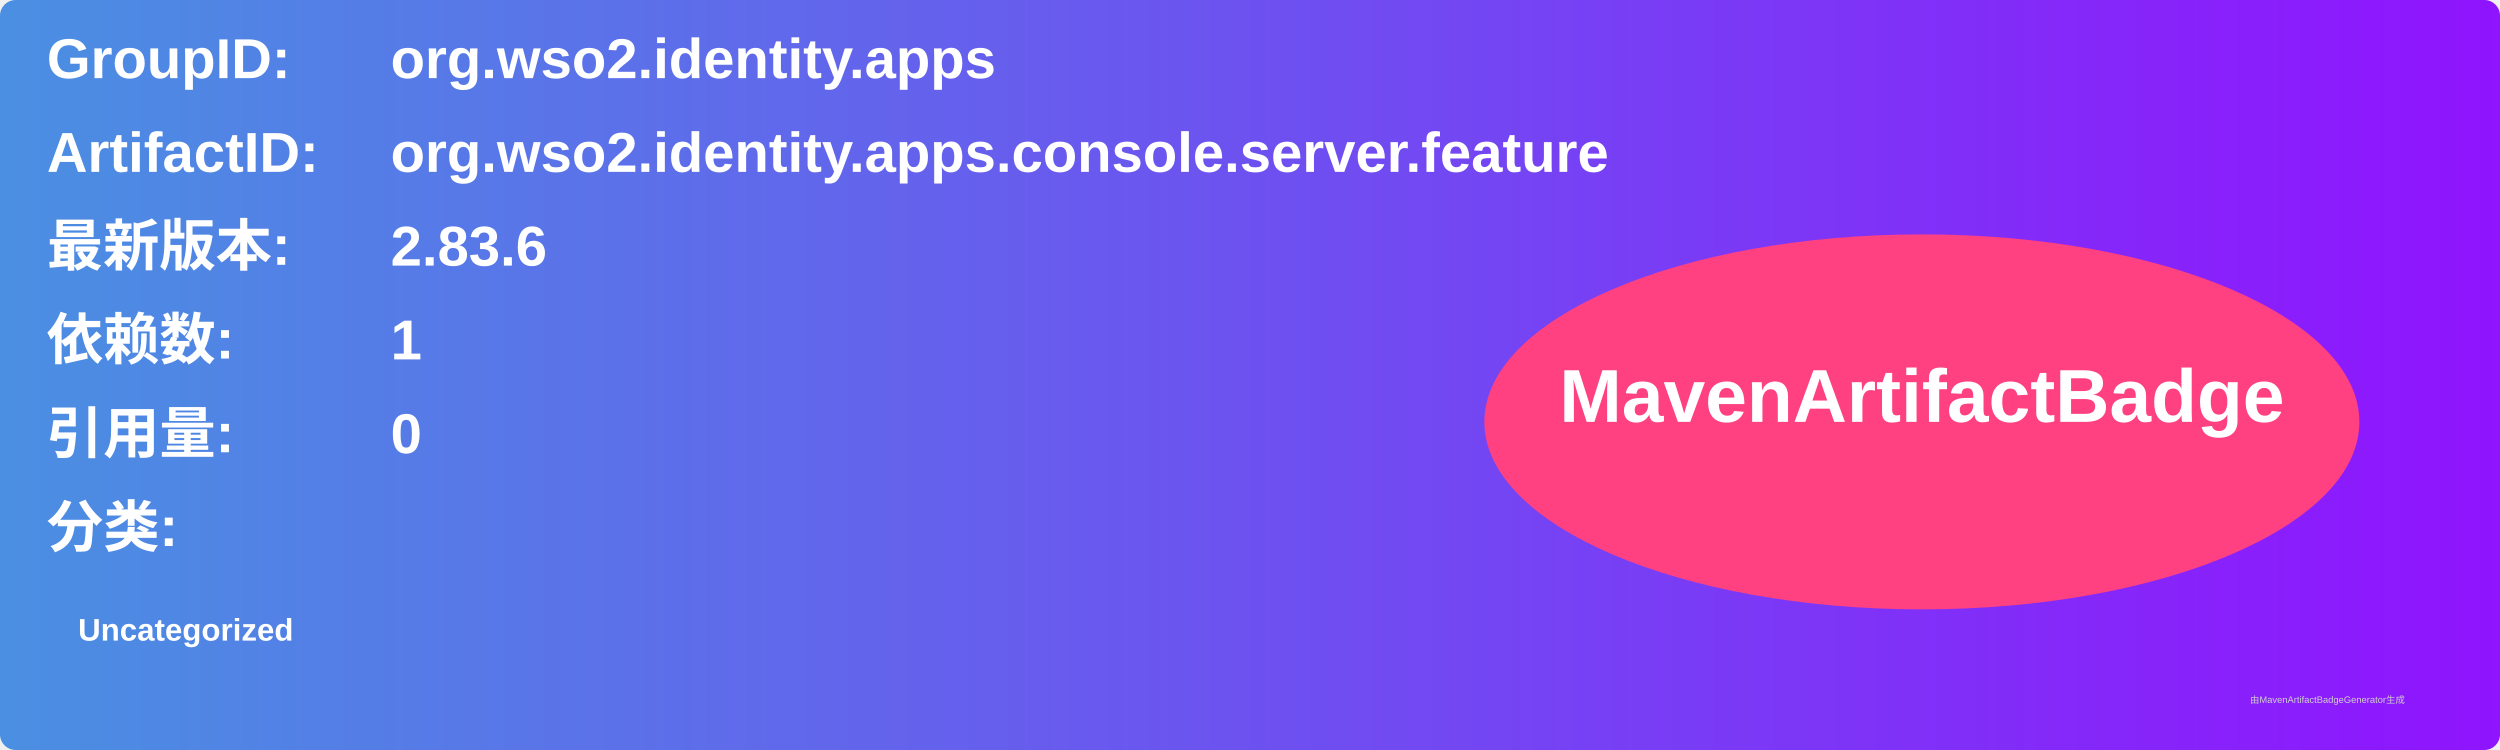
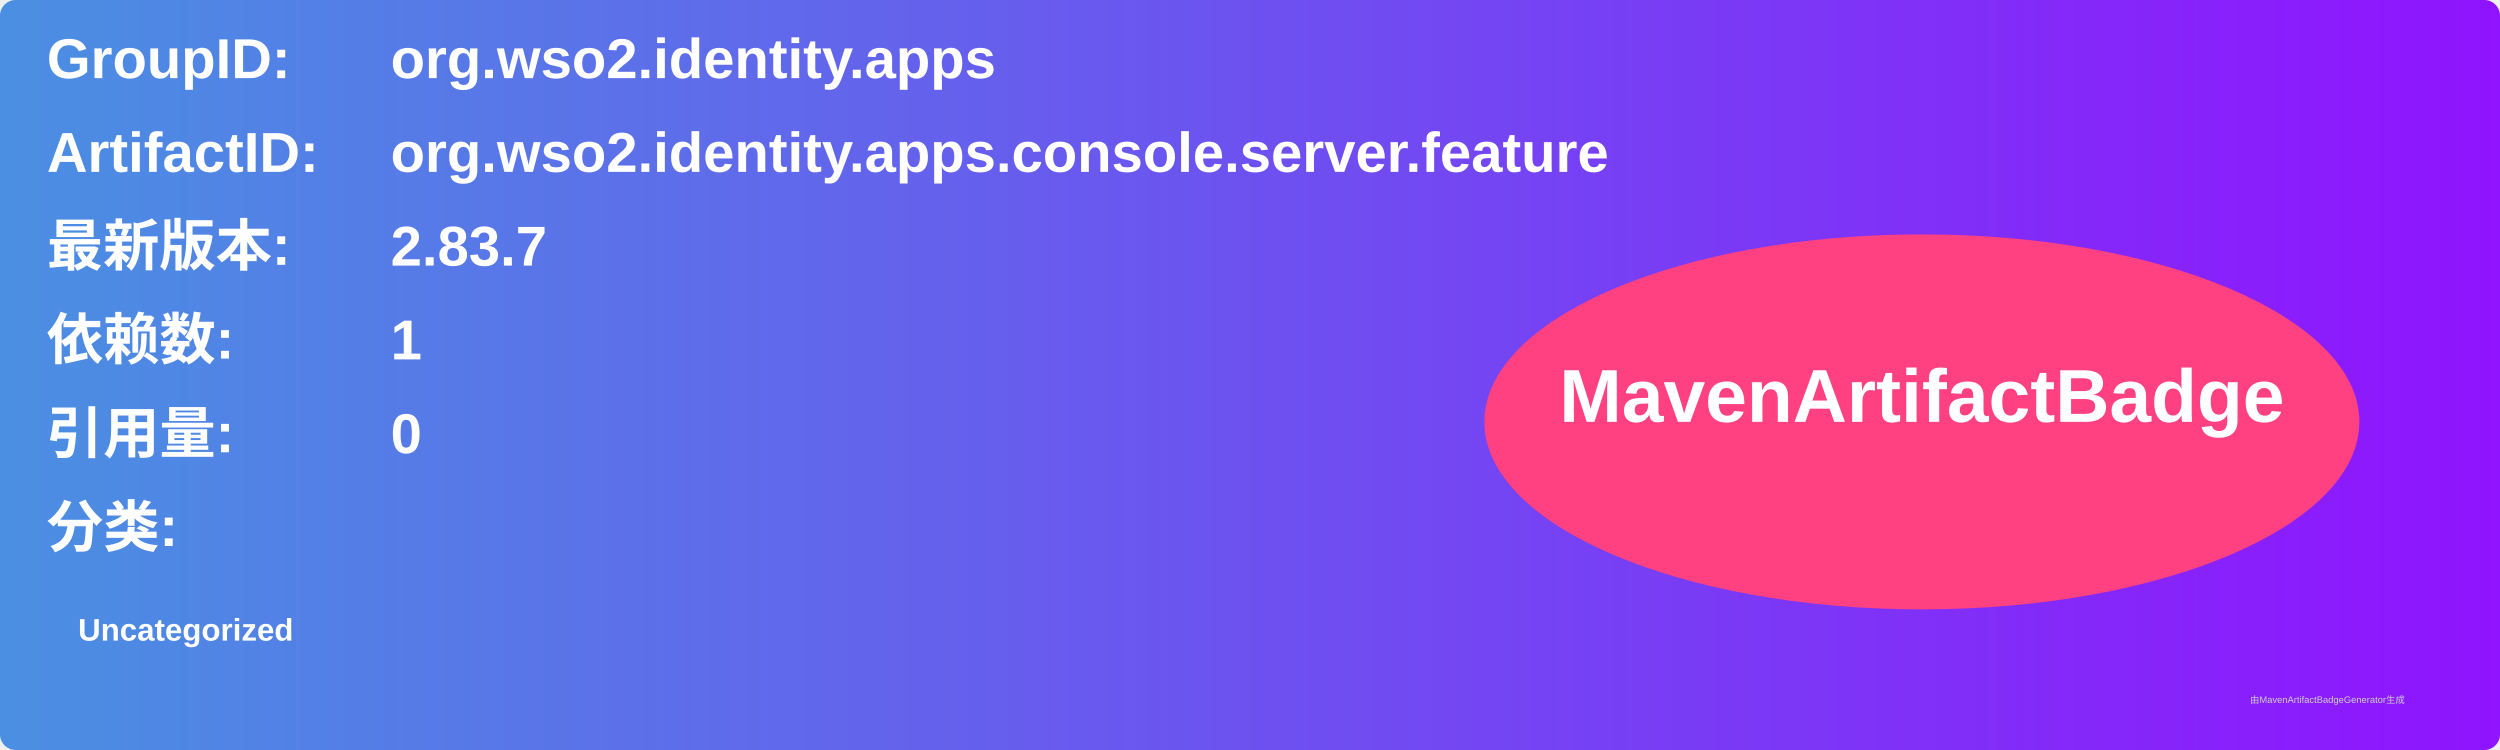
<svg xmlns="http://www.w3.org/2000/svg" width="800" height="240" viewBox="0 0 800 240">
  <linearGradient id="grad" x1="0%" y1="0%" x2="100%" y2="0%">
    <stop offset="0%" stop-color="#4a90e2" />
    <stop offset="100%" stop-color="#9013fe" />
  </linearGradient>
  <rect width="100%" height="100%" rx="5" ry="5" fill="url(#grad)" />
  <g transform="translate(15, 15)">
    <text x="0" y="10" font-family="Arial" font-size="18" fill="white" font-weight="bold" width="260">GroupID:</text>
    <text x="110" y="10" font-family="Arial" font-size="18" fill="white" font-weight="bold" width="460">org.wso2.identity.apps</text>
    <text x="0" y="40" font-family="Arial" font-size="18" fill="white" font-weight="bold" width="260">ArtifactID:</text>
    <text x="110" y="40" font-family="Arial" font-size="18" fill="white" font-weight="bold" width="460">org.wso2.identity.apps.console.server.feature</text>
    <text x="0" y="70" font-family="Arial" font-size="18" fill="white" font-weight="bold">最新版本:</text>
    <text x="110" y="70" font-family="Arial" font-size="18" fill="white" font-weight="bold">
-       <tspan font-weight="bold">2.83.6</tspan>
+       <tspan font-weight="bold">2.83.7</tspan>
    </text>
    <text x="0" y="100" font-family="Arial" font-size="18" fill="white" font-weight="bold">依赖数: </text>
    <text x="110" y="100" font-family="Arial" font-size="18" fill="white">
      <tspan font-weight="bold">1</tspan>
    </text>
    <text x="0" y="130" font-family="Arial" font-size="18" fill="white" font-weight="bold">引用量: </text>
    <text x="110" y="130" font-family="Arial" font-size="18" fill="white">
      <tspan font-weight="bold">0</tspan>
    </text>
    <text x="0" y="160" font-family="Arial" font-size="18" fill="white" font-weight="bold">分类:</text>
    <text x="10" y="190" font-family="Arial" font-size="10" fill="white">
      <tspan font-weight="bold">Uncategorized</tspan>
    </text>
    <ellipse cx="600" cy="120" rx="140" ry="60" fill="#ff4081" />
    <text x="600" y="120" text-anchor="middle" font-family="Arial" font-size="24" fill="white" font-weight="bold">MavenArtifactBadge</text>
  </g>
  <text x="720" y="225" font-family="Arial" font-size="3" fill="#d0d0d0">由MavenArtifactBadgeGenerator生成</text>
</svg>
